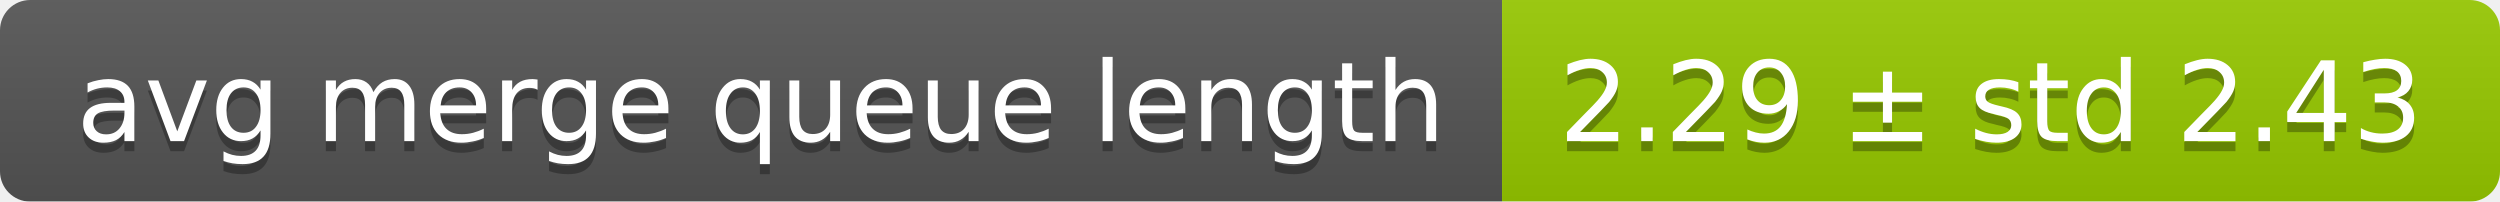
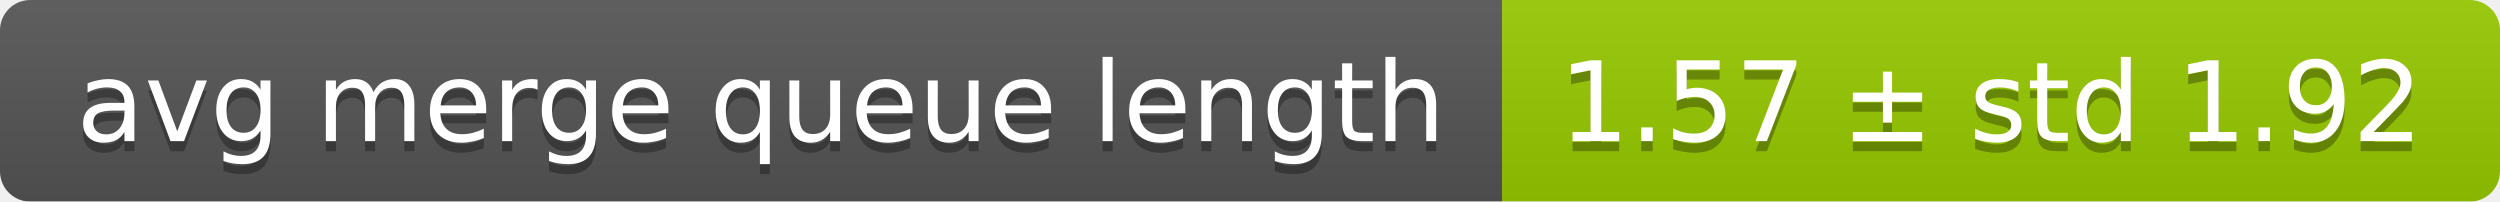
<svg xmlns="http://www.w3.org/2000/svg" width="248" height="20">
  <linearGradient id="smooth" x2="0" y2="100%">
    <stop offset="0" stop-color="#bbb" stop-opacity=".1" />
    <stop offset="1" stop-opacity=".1" />
  </linearGradient>
  <mask id="round">
    <rect width="248" height="20" rx="3" fill="#fff" />
  </mask>
  <g mask="url(#round)">
    <rect width="149" height="20" fill="#555" />
    <rect x="149" width="99" height="20" fill="#97ca00" />
    <rect width="248" height="20" fill="url(#smooth)" />
  </g>
  <g fill="#fff" text-anchor="middle" font-family="DejaVu Sans,Verdana,Geneva,sans-serif" font-size="11">
    <text x="75.5" y="15" fill="#010101" fill-opacity=".3">avg merge queue length</text>
    <text x="75.5" y="14">avg merge queue length</text>
-     <text x="197.5" y="15" fill="#010101" fill-opacity=".3">2.29 ± std 2.43</text>
-     <text x="197.5" y="14">2.29 ± std 2.43</text>
+     <text x="197.5" y="15" fill="#010101" fill-opacity=".3">1.57 ± std 1.92</text>
+     <text x="197.5" y="14">1.57 ± std 1.92</text>
  </g>
</svg>
